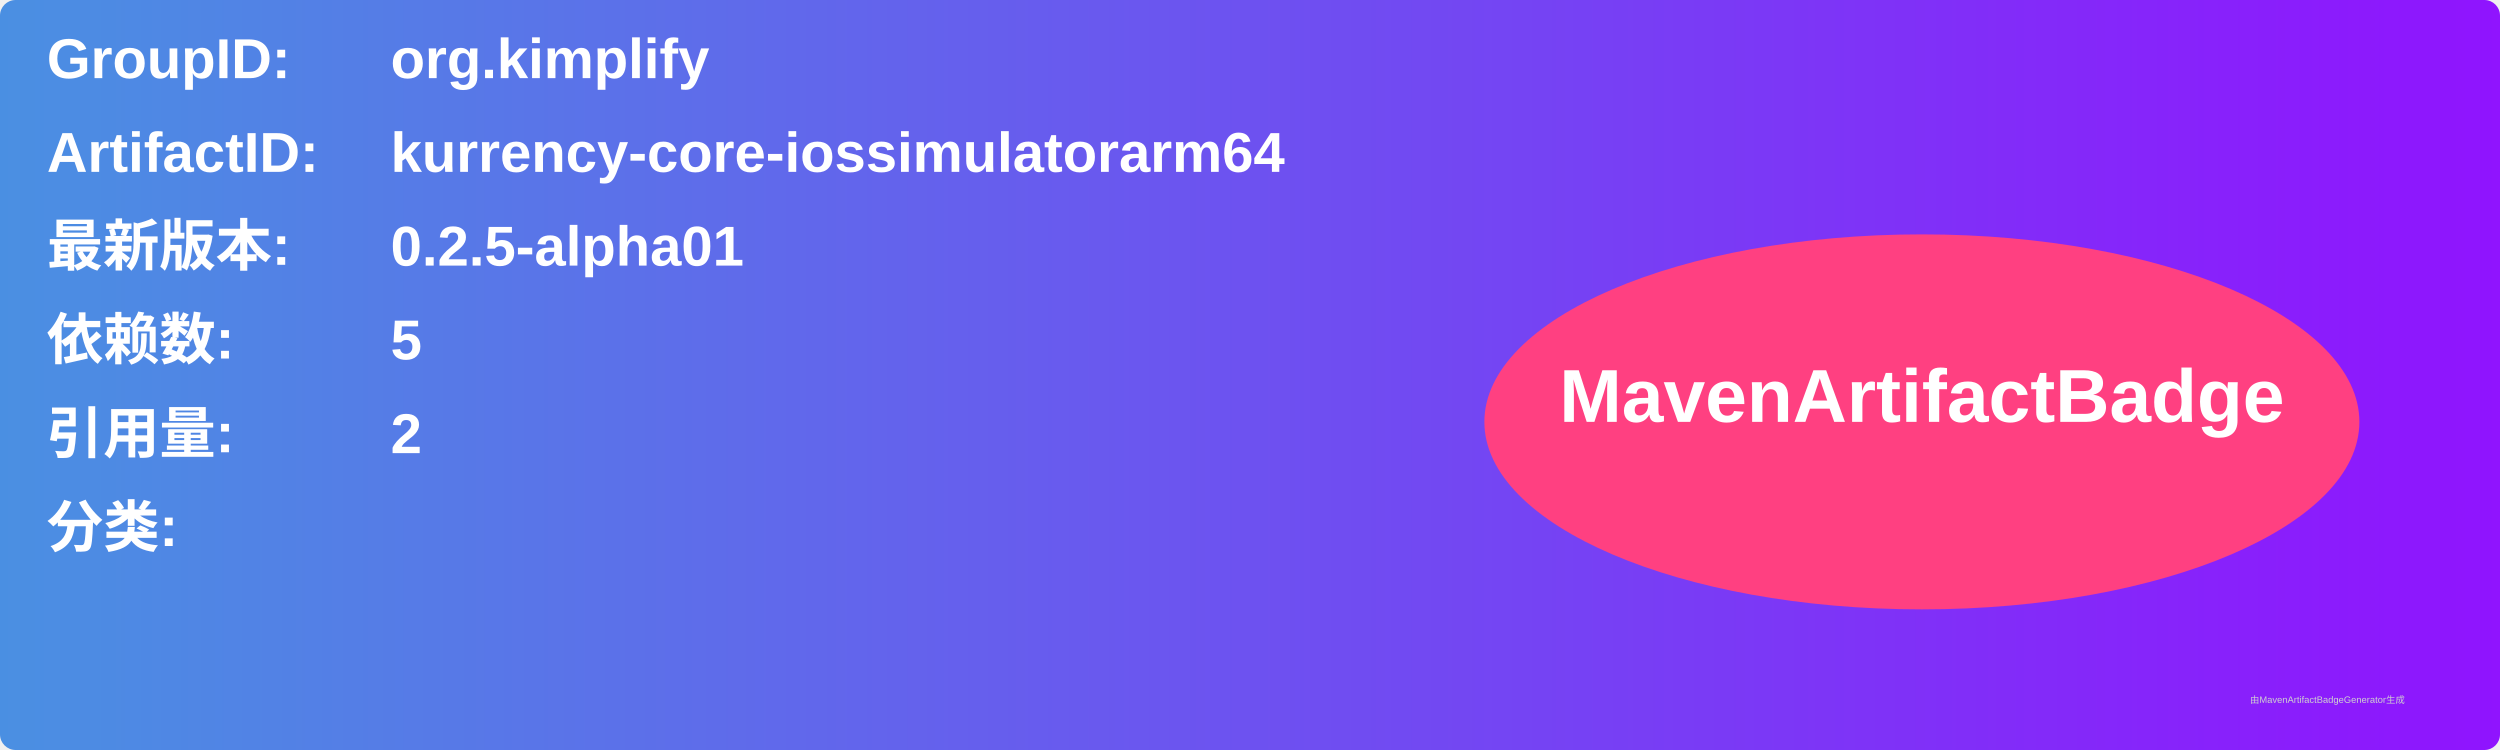
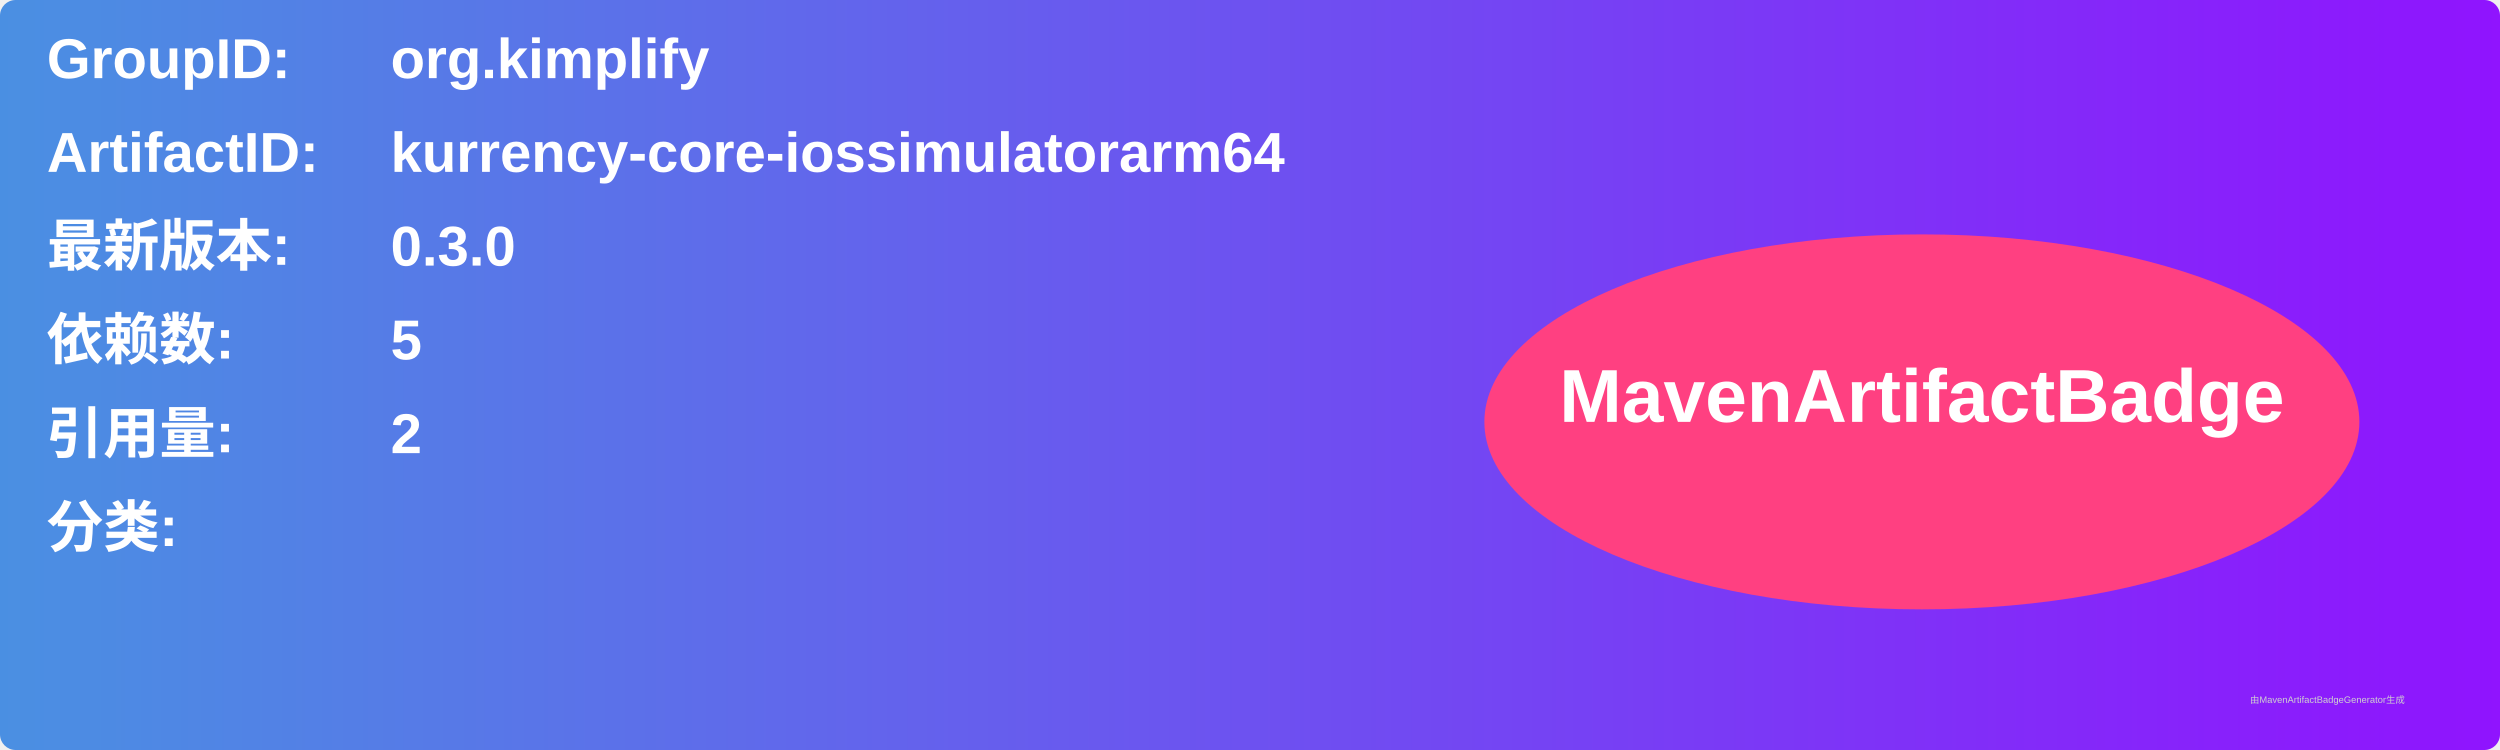
<svg xmlns="http://www.w3.org/2000/svg" width="800" height="240" viewBox="0 0 800 240">
  <linearGradient id="grad" x1="0%" y1="0%" x2="100%" y2="0%">
    <stop offset="0%" stop-color="#4a90e2" />
    <stop offset="100%" stop-color="#9013fe" />
  </linearGradient>
  <rect width="100%" height="100%" rx="5" ry="5" fill="url(#grad)" />
  <g transform="translate(15, 15)">
    <text x="0" y="10" font-family="Arial" font-size="18" fill="white" font-weight="bold" width="260">GroupID:</text>
    <text x="110" y="10" font-family="Arial" font-size="18" fill="white" font-weight="bold" width="460">org.kimplify</text>
    <text x="0" y="40" font-family="Arial" font-size="18" fill="white" font-weight="bold" width="260">ArtifactID:</text>
    <text x="110" y="40" font-family="Arial" font-size="18" fill="white" font-weight="bold" width="460">kurrency-core-iossimulatorarm64</text>
    <text x="0" y="70" font-family="Arial" font-size="18" fill="white" font-weight="bold">最新版本:</text>
    <text x="110" y="70" font-family="Arial" font-size="18" fill="white" font-weight="bold">
-       <tspan font-weight="bold">0.2.5-alpha01</tspan>
+       <tspan font-weight="bold">0.3.0</tspan>
    </text>
    <text x="0" y="100" font-family="Arial" font-size="18" fill="white" font-weight="bold">依赖数: </text>
    <text x="110" y="100" font-family="Arial" font-size="18" fill="white">
      <tspan font-weight="bold">5</tspan>
    </text>
    <text x="0" y="130" font-family="Arial" font-size="18" fill="white" font-weight="bold">引用量: </text>
    <text x="110" y="130" font-family="Arial" font-size="18" fill="white">
      <tspan font-weight="bold">2</tspan>
    </text>
    <text x="0" y="160" font-family="Arial" font-size="18" fill="white" font-weight="bold">分类:</text>
    <text x="10" y="190" font-family="Arial" font-size="10" fill="white">
      <tspan font-weight="bold" />
    </text>
    <ellipse cx="600" cy="120" rx="140" ry="60" fill="#ff4081" />
    <text x="600" y="120" text-anchor="middle" font-family="Arial" font-size="24" fill="white" font-weight="bold">MavenArtifactBadge</text>
  </g>
  <text x="720" y="225" font-family="Arial" font-size="3" fill="#d0d0d0">由MavenArtifactBadgeGenerator生成</text>
</svg>
